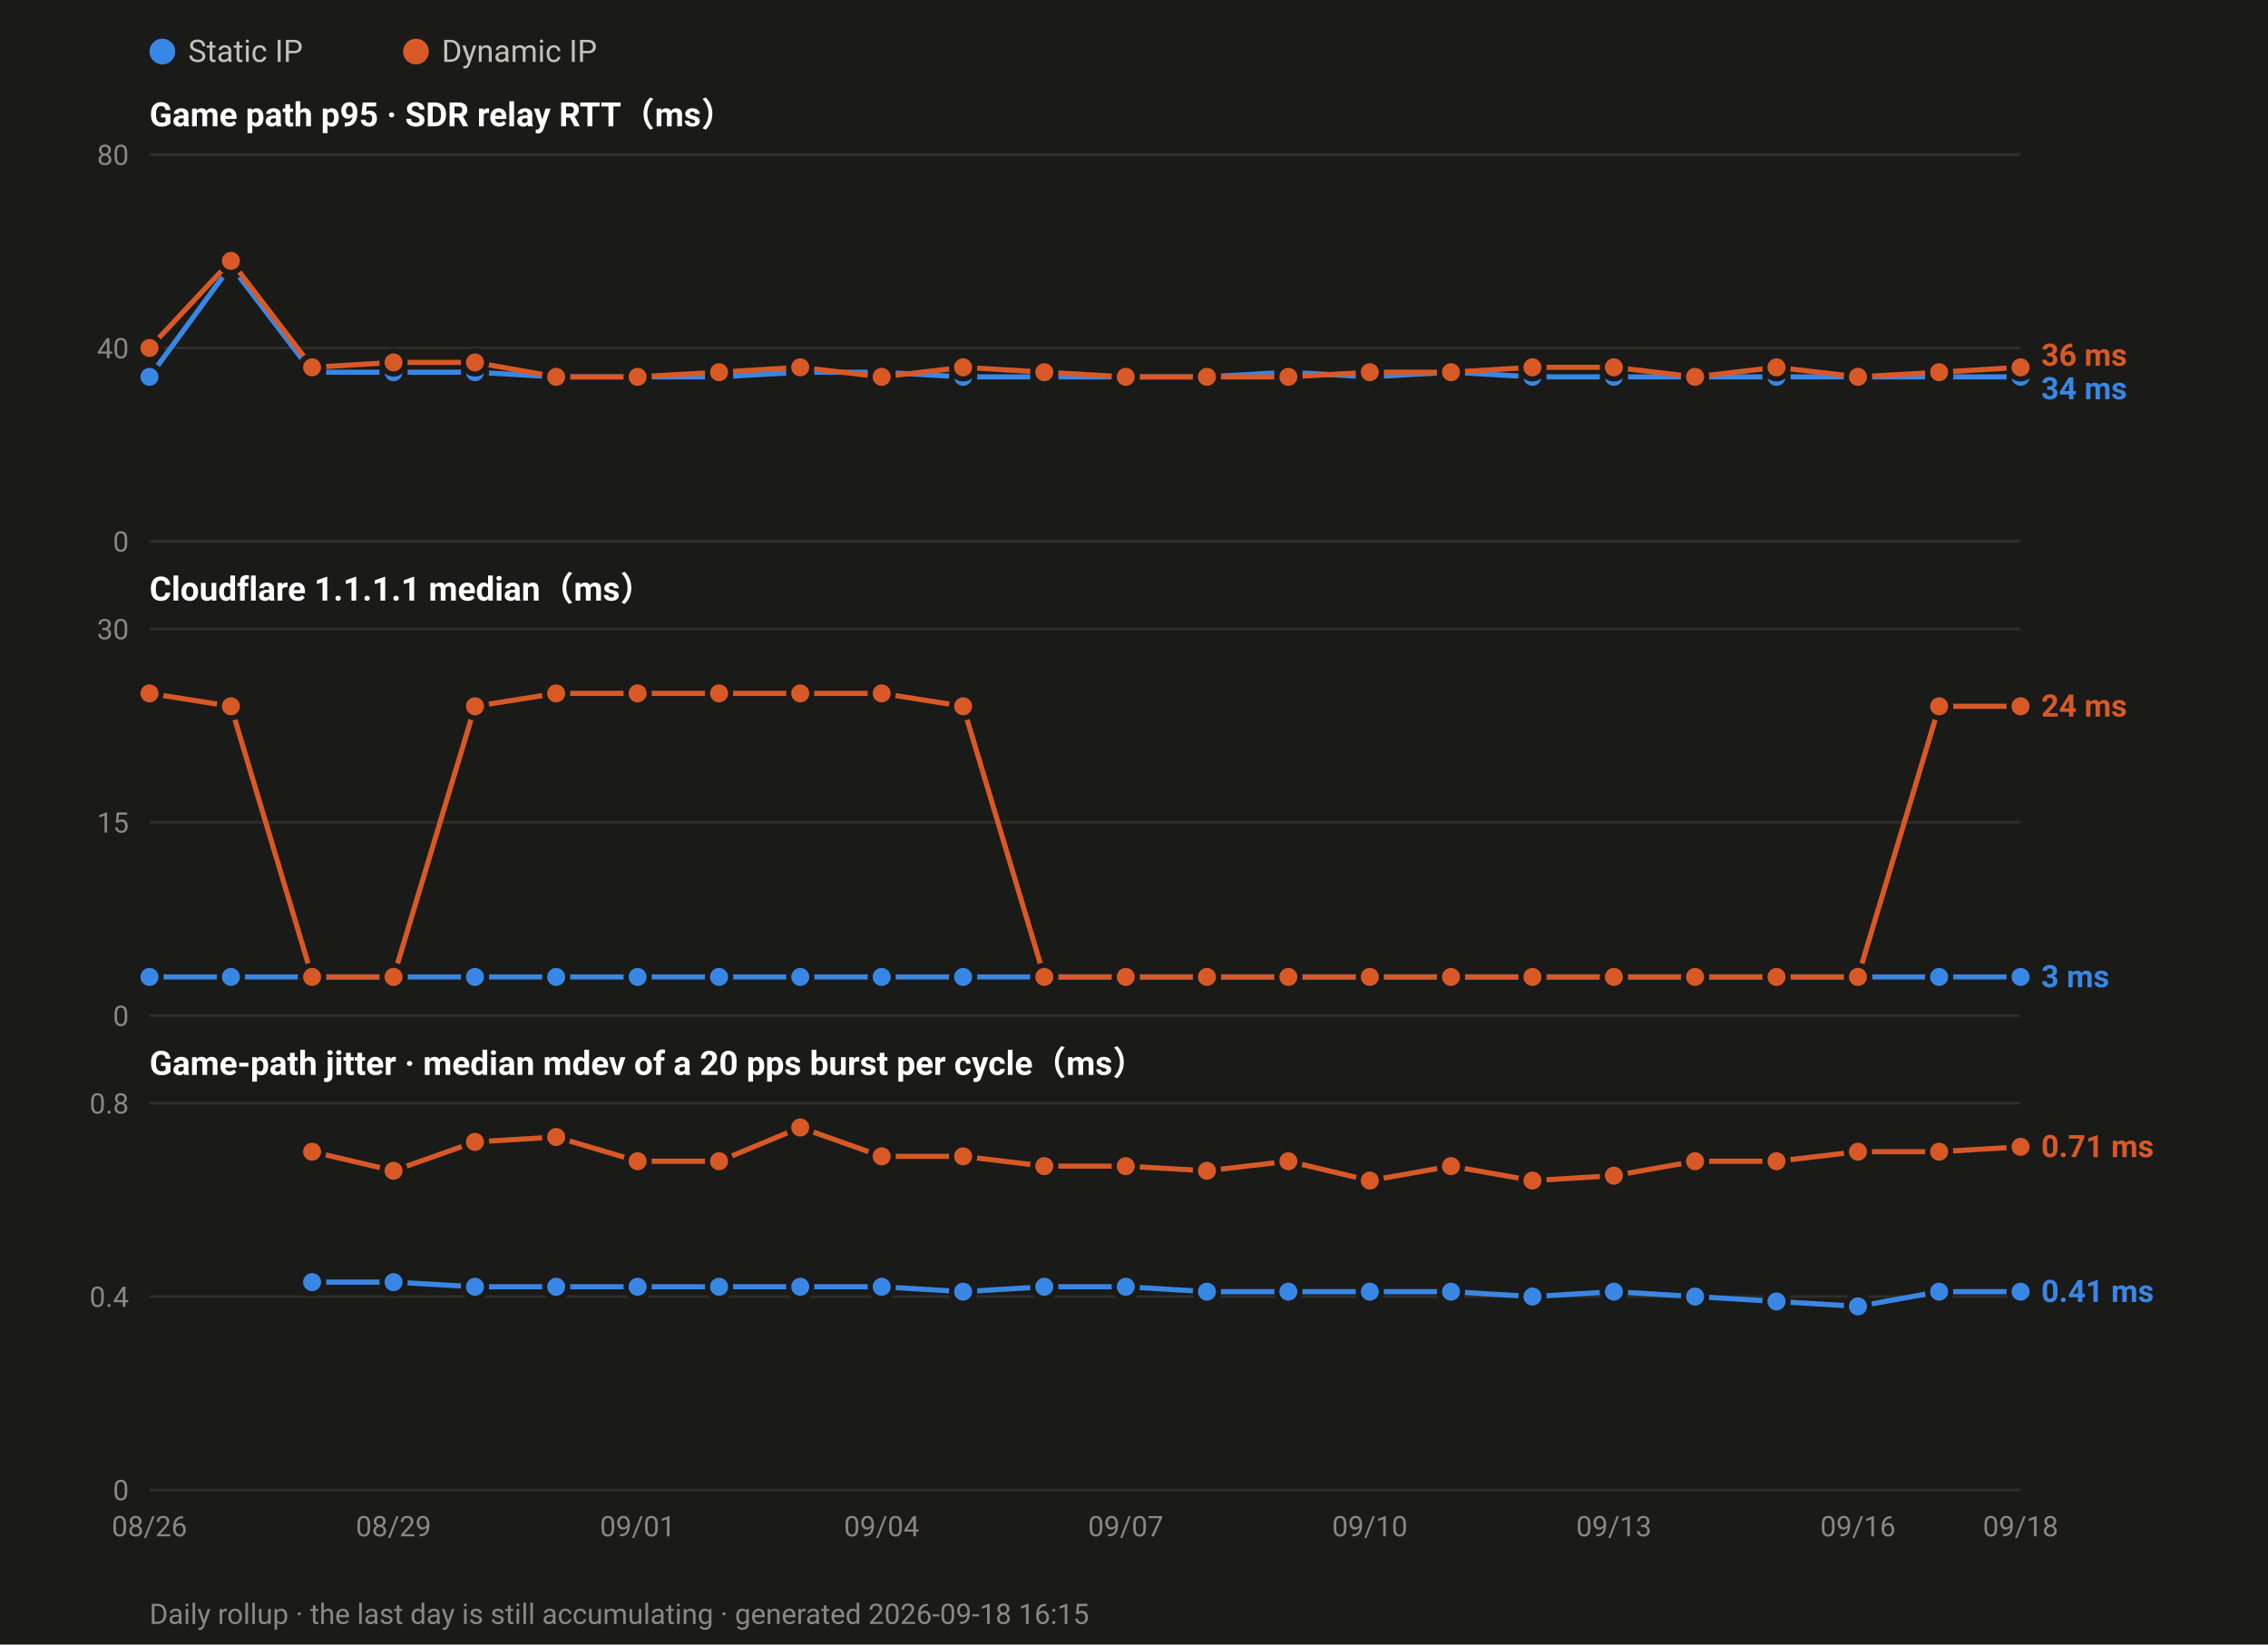
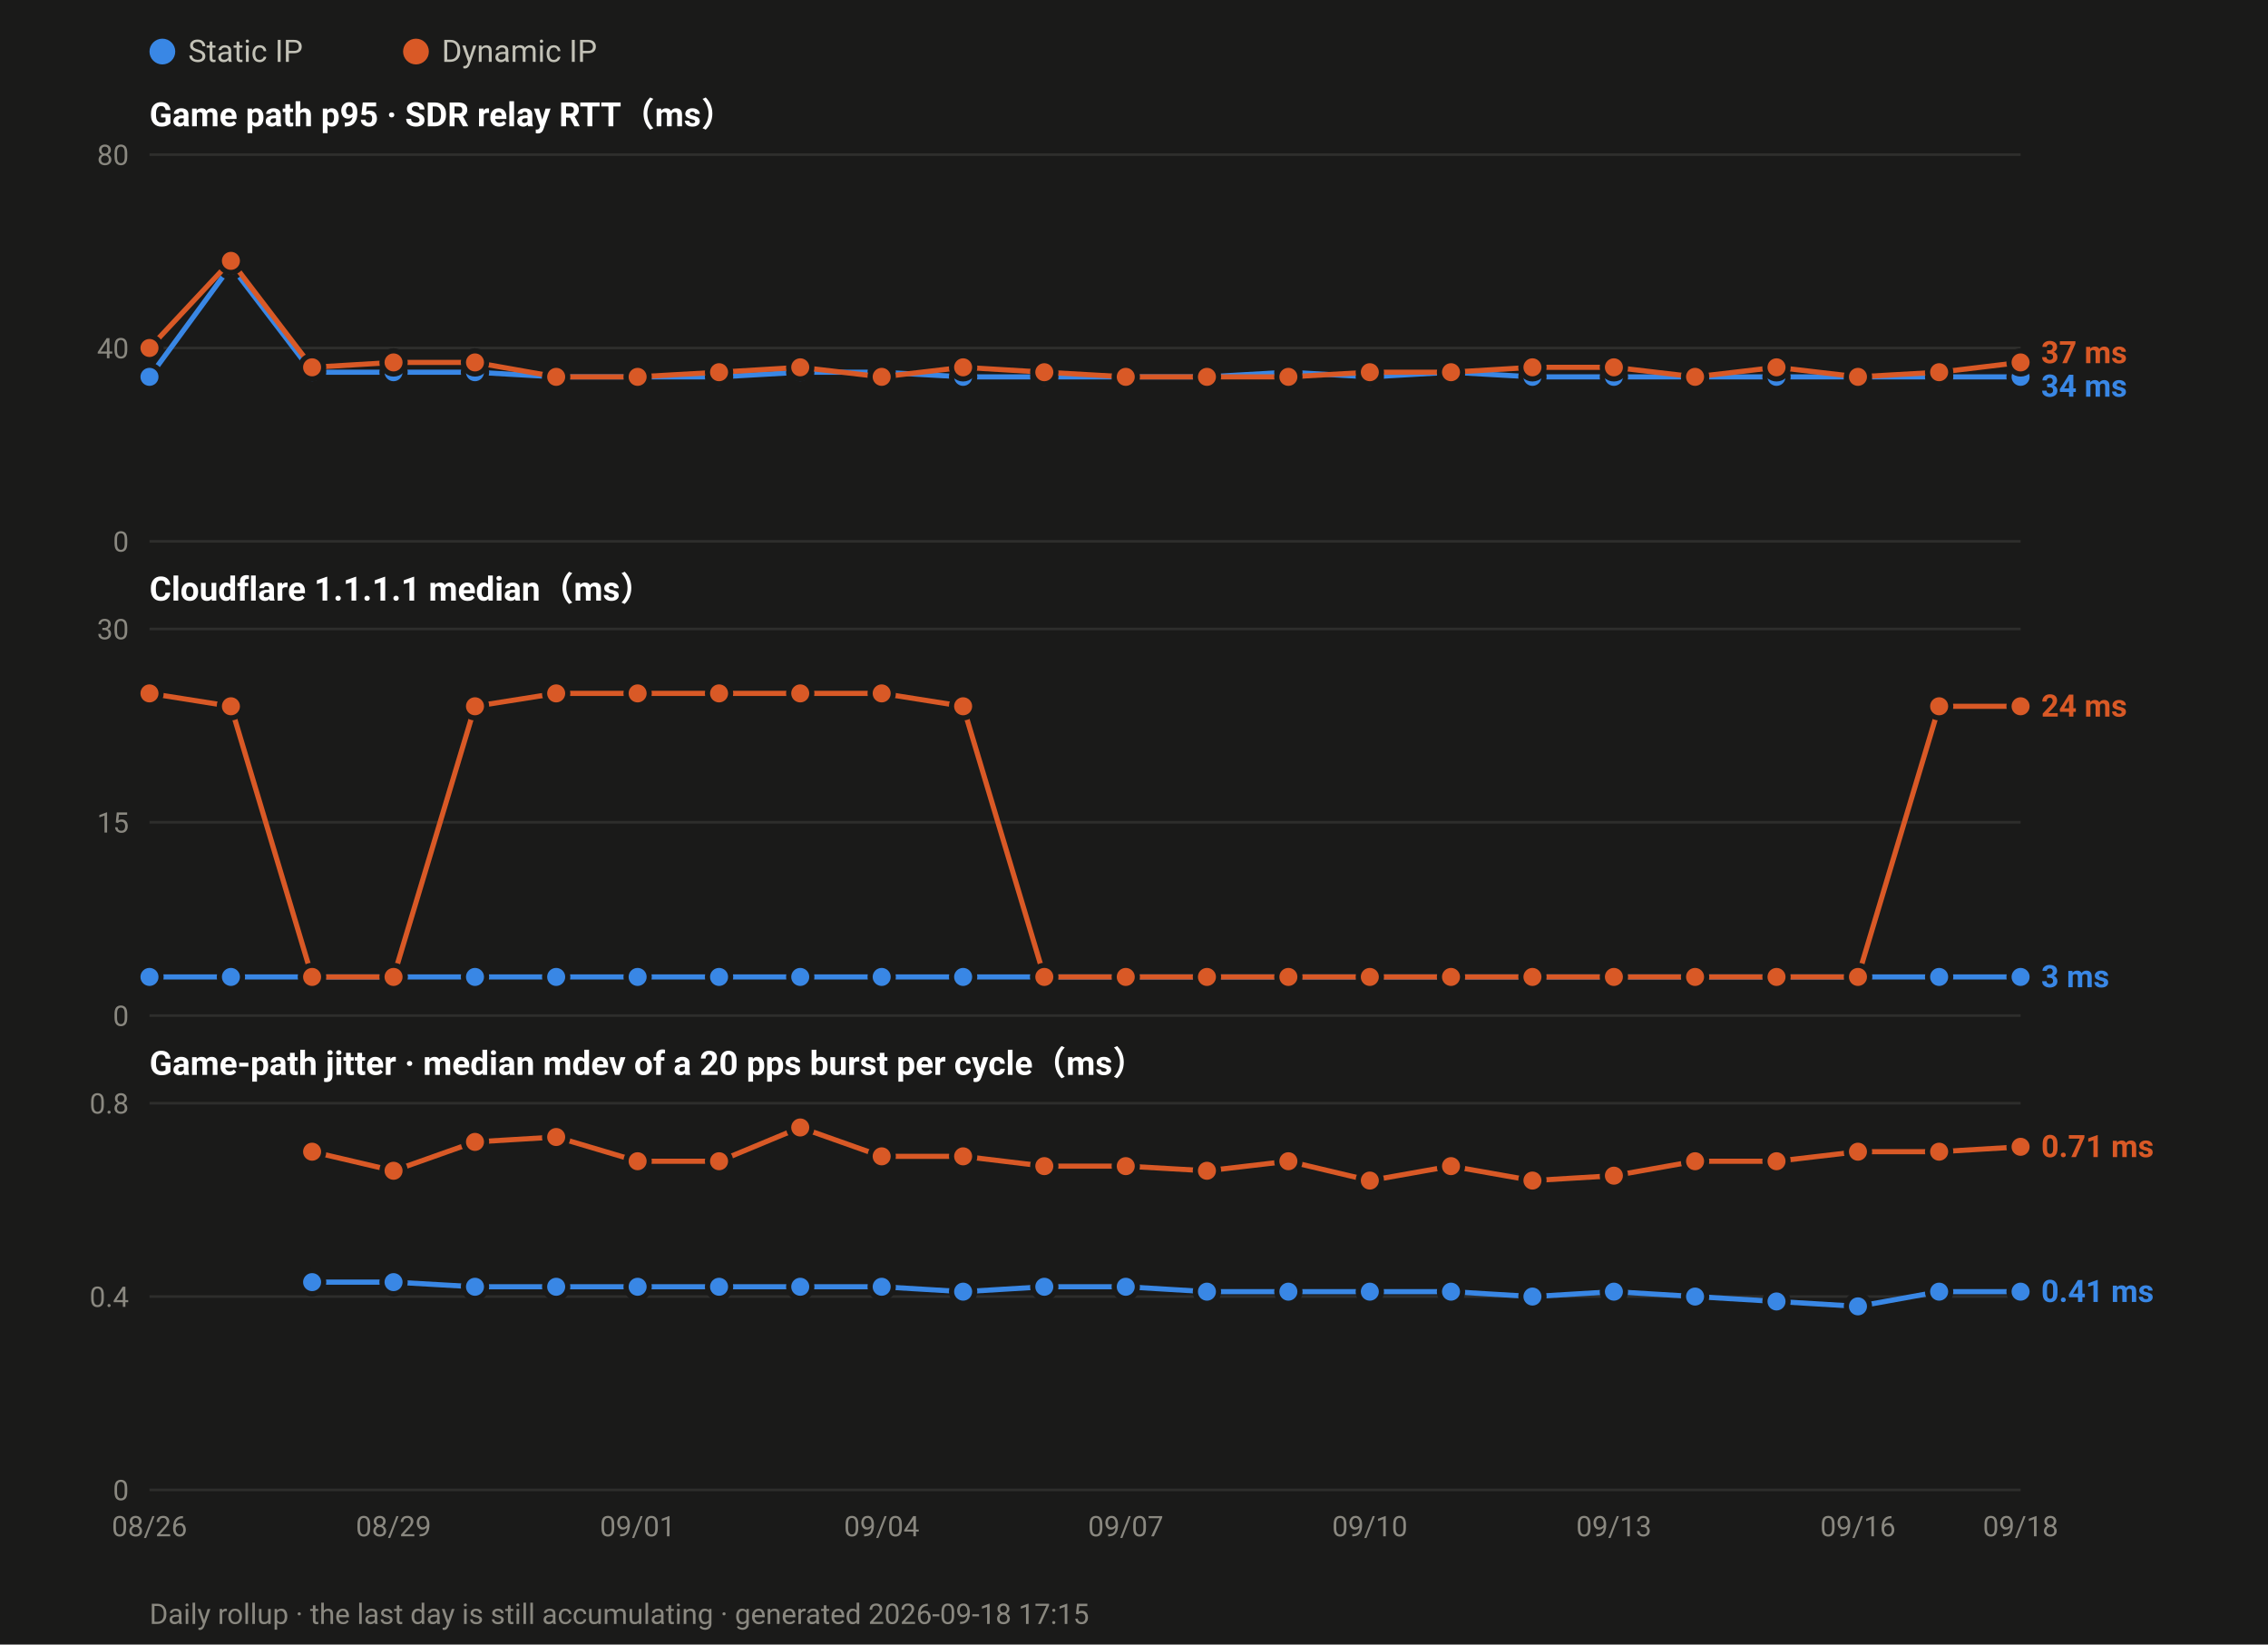
<svg xmlns="http://www.w3.org/2000/svg" width="880" height="638" viewBox="0 0 880 638" font-family="ui-sans-serif,-apple-system,Segoe UI,Roboto,Helvetica,Arial,sans-serif">
  <rect width="880" height="638" fill="#1a1a19" />
  <circle cx="63.0" cy="20" r="5" fill="#3987e5" />
  <text x="73.0" y="24" font-size="12" fill="#c3c2b7">Static IP</text>
  <circle cx="161.4" cy="20" r="5" fill="#d95926" />
  <text x="171.4" y="24" font-size="12" fill="#c3c2b7">Dynamic IP</text>
  <text x="58" y="49.0" font-size="13" font-weight="600" fill="#ffffff">Game path p95 · SDR relay RTT（ms）</text>
  <line x1="58" y1="210.0" x2="784.0" y2="210.0" stroke="#2e2e2c" stroke-width="1" />
  <text x="50" y="214.0" font-size="11" text-anchor="end" fill="#8a8880">0</text>
  <line x1="58" y1="135.0" x2="784.0" y2="135.0" stroke="#2e2e2c" stroke-width="1" />
  <text x="50" y="139.0" font-size="11" text-anchor="end" fill="#8a8880">40</text>
  <line x1="58" y1="60.0" x2="784.0" y2="60.0" stroke="#2e2e2c" stroke-width="1" />
  <text x="50" y="64.0" font-size="11" text-anchor="end" fill="#8a8880">80</text>
  <polyline fill="none" stroke="#3987e5" stroke-width="2" stroke-linejoin="round" points="58.0,146.2 89.6,103.1 121.1,144.4 152.7,144.4 184.3,144.4 215.8,146.2 247.4,146.2 279.0,146.2 310.5,144.4 342.1,144.4 373.7,146.2 405.2,146.2 436.8,146.2 468.3,146.2 499.9,144.4 531.5,146.2 563.0,144.4 594.6,146.2 626.2,146.2 657.7,146.2 689.3,146.2 720.9,146.2 752.4,146.2 784.0,146.2" />
  <circle cx="58.0" cy="146.2" r="4.5" fill="#3987e5" stroke="#1a1a19" stroke-width="2" />
  <circle cx="89.6" cy="103.1" r="4.5" fill="#3987e5" stroke="#1a1a19" stroke-width="2" />
  <circle cx="121.1" cy="144.4" r="4.5" fill="#3987e5" stroke="#1a1a19" stroke-width="2" />
  <circle cx="152.7" cy="144.4" r="4.5" fill="#3987e5" stroke="#1a1a19" stroke-width="2" />
  <circle cx="184.3" cy="144.4" r="4.5" fill="#3987e5" stroke="#1a1a19" stroke-width="2" />
  <circle cx="215.8" cy="146.2" r="4.5" fill="#3987e5" stroke="#1a1a19" stroke-width="2" />
  <circle cx="247.4" cy="146.2" r="4.5" fill="#3987e5" stroke="#1a1a19" stroke-width="2" />
  <circle cx="279.0" cy="146.2" r="4.5" fill="#3987e5" stroke="#1a1a19" stroke-width="2" />
  <circle cx="310.5" cy="144.4" r="4.5" fill="#3987e5" stroke="#1a1a19" stroke-width="2" />
  <circle cx="342.1" cy="144.4" r="4.5" fill="#3987e5" stroke="#1a1a19" stroke-width="2" />
  <circle cx="373.7" cy="146.2" r="4.5" fill="#3987e5" stroke="#1a1a19" stroke-width="2" />
  <circle cx="405.2" cy="146.2" r="4.5" fill="#3987e5" stroke="#1a1a19" stroke-width="2" />
  <circle cx="436.8" cy="146.2" r="4.5" fill="#3987e5" stroke="#1a1a19" stroke-width="2" />
  <circle cx="468.3" cy="146.2" r="4.5" fill="#3987e5" stroke="#1a1a19" stroke-width="2" />
  <circle cx="499.9" cy="144.4" r="4.5" fill="#3987e5" stroke="#1a1a19" stroke-width="2" />
  <circle cx="531.5" cy="146.2" r="4.5" fill="#3987e5" stroke="#1a1a19" stroke-width="2" />
  <circle cx="563.0" cy="144.4" r="4.5" fill="#3987e5" stroke="#1a1a19" stroke-width="2" />
  <circle cx="594.6" cy="146.2" r="4.5" fill="#3987e5" stroke="#1a1a19" stroke-width="2" />
  <circle cx="626.2" cy="146.2" r="4.5" fill="#3987e5" stroke="#1a1a19" stroke-width="2" />
  <circle cx="657.7" cy="146.2" r="4.5" fill="#3987e5" stroke="#1a1a19" stroke-width="2" />
  <circle cx="689.3" cy="146.2" r="4.5" fill="#3987e5" stroke="#1a1a19" stroke-width="2" />
  <circle cx="720.9" cy="146.2" r="4.5" fill="#3987e5" stroke="#1a1a19" stroke-width="2" />
  <circle cx="752.4" cy="146.2" r="4.5" fill="#3987e5" stroke="#1a1a19" stroke-width="2" />
  <circle cx="784.0" cy="146.2" r="4.5" fill="#3987e5" stroke="#1a1a19" stroke-width="2" />
-   <polyline fill="none" stroke="#d95926" stroke-width="2" stroke-linejoin="round" points="58.0,135.0 89.6,101.2 121.1,142.5 152.7,140.6 184.3,140.6 215.8,146.2 247.4,146.2 279.0,144.4 310.5,142.5 342.1,146.2 373.7,142.5 405.2,144.4 436.8,146.2 468.3,146.2 499.9,146.2 531.5,144.4 563.0,144.4 594.6,142.5 626.2,142.5 657.7,146.2 689.3,142.5 720.9,146.2 752.4,144.4 784.0,142.5" />
+   <polyline fill="none" stroke="#d95926" stroke-width="2" stroke-linejoin="round" points="58.0,135.0 89.6,101.2 121.1,142.5 152.7,140.6 184.3,140.6 215.8,146.2 247.4,146.2 279.0,144.4 310.5,142.5 342.1,146.2 373.7,142.5 405.2,144.4 436.8,146.2 468.3,146.2 499.9,146.2 531.5,144.4 563.0,144.4 594.6,142.5 626.2,142.5 657.7,146.2 689.3,142.5 720.9,146.2 752.4,144.4 784.0,140.6" />
  <circle cx="58.0" cy="135.0" r="4.5" fill="#d95926" stroke="#1a1a19" stroke-width="2" />
  <circle cx="89.6" cy="101.2" r="4.5" fill="#d95926" stroke="#1a1a19" stroke-width="2" />
  <circle cx="121.1" cy="142.5" r="4.5" fill="#d95926" stroke="#1a1a19" stroke-width="2" />
  <circle cx="152.7" cy="140.6" r="4.5" fill="#d95926" stroke="#1a1a19" stroke-width="2" />
  <circle cx="184.3" cy="140.6" r="4.5" fill="#d95926" stroke="#1a1a19" stroke-width="2" />
  <circle cx="215.8" cy="146.2" r="4.5" fill="#d95926" stroke="#1a1a19" stroke-width="2" />
  <circle cx="247.4" cy="146.2" r="4.5" fill="#d95926" stroke="#1a1a19" stroke-width="2" />
  <circle cx="279.0" cy="144.4" r="4.5" fill="#d95926" stroke="#1a1a19" stroke-width="2" />
  <circle cx="310.5" cy="142.5" r="4.5" fill="#d95926" stroke="#1a1a19" stroke-width="2" />
  <circle cx="342.1" cy="146.2" r="4.5" fill="#d95926" stroke="#1a1a19" stroke-width="2" />
  <circle cx="373.7" cy="142.5" r="4.5" fill="#d95926" stroke="#1a1a19" stroke-width="2" />
  <circle cx="405.2" cy="144.4" r="4.5" fill="#d95926" stroke="#1a1a19" stroke-width="2" />
  <circle cx="436.8" cy="146.2" r="4.5" fill="#d95926" stroke="#1a1a19" stroke-width="2" />
  <circle cx="468.3" cy="146.2" r="4.5" fill="#d95926" stroke="#1a1a19" stroke-width="2" />
  <circle cx="499.9" cy="146.2" r="4.5" fill="#d95926" stroke="#1a1a19" stroke-width="2" />
  <circle cx="531.5" cy="144.4" r="4.5" fill="#d95926" stroke="#1a1a19" stroke-width="2" />
  <circle cx="563.0" cy="144.4" r="4.5" fill="#d95926" stroke="#1a1a19" stroke-width="2" />
  <circle cx="594.6" cy="142.5" r="4.5" fill="#d95926" stroke="#1a1a19" stroke-width="2" />
  <circle cx="626.2" cy="142.5" r="4.5" fill="#d95926" stroke="#1a1a19" stroke-width="2" />
  <circle cx="657.7" cy="146.2" r="4.5" fill="#d95926" stroke="#1a1a19" stroke-width="2" />
  <circle cx="689.3" cy="142.5" r="4.5" fill="#d95926" stroke="#1a1a19" stroke-width="2" />
  <circle cx="720.9" cy="146.2" r="4.5" fill="#d95926" stroke="#1a1a19" stroke-width="2" />
  <circle cx="752.4" cy="144.4" r="4.5" fill="#d95926" stroke="#1a1a19" stroke-width="2" />
-   <circle cx="784.0" cy="142.5" r="4.5" fill="#d95926" stroke="#1a1a19" stroke-width="2" />
-   <text x="792.0" y="141.9" font-size="12" font-weight="600" fill="#d95926">36 ms</text>
-   <text x="792.0" y="154.9" font-size="12" font-weight="600" fill="#3987e5">34 ms</text>
+   <circle cx="784.0" cy="140.6" r="4.5" fill="#d95926" stroke="#1a1a19" stroke-width="2" />
+   <text x="792.0" y="140.9" font-size="12" font-weight="600" fill="#d95926">37 ms</text>
+   <text x="792.0" y="153.9" font-size="12" font-weight="600" fill="#3987e5">34 ms</text>
  <text x="58" y="233.0" font-size="13" font-weight="600" fill="#ffffff">Cloudflare 1.1.1.1 median（ms）</text>
  <line x1="58" y1="394.0" x2="784.0" y2="394.0" stroke="#2e2e2c" stroke-width="1" />
  <text x="50" y="398.0" font-size="11" text-anchor="end" fill="#8a8880">0</text>
  <line x1="58" y1="319.0" x2="784.0" y2="319.0" stroke="#2e2e2c" stroke-width="1" />
  <text x="50" y="323.0" font-size="11" text-anchor="end" fill="#8a8880">15</text>
  <line x1="58" y1="244.0" x2="784.0" y2="244.0" stroke="#2e2e2c" stroke-width="1" />
  <text x="50" y="248.0" font-size="11" text-anchor="end" fill="#8a8880">30</text>
  <polyline fill="none" stroke="#3987e5" stroke-width="2" stroke-linejoin="round" points="58.0,379.0 89.6,379.0 121.1,379.0 152.7,379.0 184.3,379.0 215.8,379.0 247.4,379.0 279.0,379.0 310.5,379.0 342.1,379.0 373.7,379.0 405.2,379.0 436.8,379.0 468.3,379.0 499.9,379.0 531.5,379.0 563.0,379.0 594.6,379.0 626.2,379.0 657.7,379.0 689.3,379.0 720.9,379.0 752.4,379.0 784.0,379.0" />
  <circle cx="58.0" cy="379.0" r="4.5" fill="#3987e5" stroke="#1a1a19" stroke-width="2" />
  <circle cx="89.6" cy="379.0" r="4.5" fill="#3987e5" stroke="#1a1a19" stroke-width="2" />
  <circle cx="121.1" cy="379.0" r="4.5" fill="#3987e5" stroke="#1a1a19" stroke-width="2" />
  <circle cx="152.7" cy="379.0" r="4.5" fill="#3987e5" stroke="#1a1a19" stroke-width="2" />
  <circle cx="184.3" cy="379.0" r="4.5" fill="#3987e5" stroke="#1a1a19" stroke-width="2" />
  <circle cx="215.8" cy="379.0" r="4.5" fill="#3987e5" stroke="#1a1a19" stroke-width="2" />
  <circle cx="247.4" cy="379.0" r="4.5" fill="#3987e5" stroke="#1a1a19" stroke-width="2" />
  <circle cx="279.0" cy="379.0" r="4.5" fill="#3987e5" stroke="#1a1a19" stroke-width="2" />
  <circle cx="310.5" cy="379.0" r="4.5" fill="#3987e5" stroke="#1a1a19" stroke-width="2" />
  <circle cx="342.1" cy="379.0" r="4.5" fill="#3987e5" stroke="#1a1a19" stroke-width="2" />
  <circle cx="373.7" cy="379.0" r="4.5" fill="#3987e5" stroke="#1a1a19" stroke-width="2" />
  <circle cx="405.2" cy="379.0" r="4.5" fill="#3987e5" stroke="#1a1a19" stroke-width="2" />
  <circle cx="436.8" cy="379.0" r="4.5" fill="#3987e5" stroke="#1a1a19" stroke-width="2" />
  <circle cx="468.3" cy="379.0" r="4.5" fill="#3987e5" stroke="#1a1a19" stroke-width="2" />
  <circle cx="499.9" cy="379.0" r="4.5" fill="#3987e5" stroke="#1a1a19" stroke-width="2" />
  <circle cx="531.5" cy="379.0" r="4.5" fill="#3987e5" stroke="#1a1a19" stroke-width="2" />
  <circle cx="563.0" cy="379.0" r="4.5" fill="#3987e5" stroke="#1a1a19" stroke-width="2" />
  <circle cx="594.6" cy="379.0" r="4.5" fill="#3987e5" stroke="#1a1a19" stroke-width="2" />
  <circle cx="626.2" cy="379.0" r="4.5" fill="#3987e5" stroke="#1a1a19" stroke-width="2" />
  <circle cx="657.7" cy="379.0" r="4.5" fill="#3987e5" stroke="#1a1a19" stroke-width="2" />
  <circle cx="689.3" cy="379.0" r="4.5" fill="#3987e5" stroke="#1a1a19" stroke-width="2" />
  <circle cx="720.9" cy="379.0" r="4.5" fill="#3987e5" stroke="#1a1a19" stroke-width="2" />
  <circle cx="752.4" cy="379.0" r="4.5" fill="#3987e5" stroke="#1a1a19" stroke-width="2" />
  <circle cx="784.0" cy="379.0" r="4.5" fill="#3987e5" stroke="#1a1a19" stroke-width="2" />
  <polyline fill="none" stroke="#d95926" stroke-width="2" stroke-linejoin="round" points="58.0,269.0 89.6,274.0 121.1,379.0 152.7,379.0 184.3,274.0 215.8,269.0 247.4,269.0 279.0,269.0 310.5,269.0 342.1,269.0 373.7,274.0 405.2,379.0 436.8,379.0 468.3,379.0 499.9,379.0 531.5,379.0 563.0,379.0 594.6,379.0 626.2,379.0 657.7,379.0 689.3,379.0 720.9,379.0 752.4,274.0 784.0,274.0" />
  <circle cx="58.0" cy="269.0" r="4.5" fill="#d95926" stroke="#1a1a19" stroke-width="2" />
  <circle cx="89.6" cy="274.0" r="4.5" fill="#d95926" stroke="#1a1a19" stroke-width="2" />
  <circle cx="121.1" cy="379.0" r="4.5" fill="#d95926" stroke="#1a1a19" stroke-width="2" />
  <circle cx="152.7" cy="379.0" r="4.5" fill="#d95926" stroke="#1a1a19" stroke-width="2" />
  <circle cx="184.3" cy="274.0" r="4.5" fill="#d95926" stroke="#1a1a19" stroke-width="2" />
  <circle cx="215.8" cy="269.0" r="4.5" fill="#d95926" stroke="#1a1a19" stroke-width="2" />
  <circle cx="247.4" cy="269.0" r="4.5" fill="#d95926" stroke="#1a1a19" stroke-width="2" />
  <circle cx="279.0" cy="269.0" r="4.5" fill="#d95926" stroke="#1a1a19" stroke-width="2" />
  <circle cx="310.5" cy="269.0" r="4.5" fill="#d95926" stroke="#1a1a19" stroke-width="2" />
  <circle cx="342.1" cy="269.0" r="4.5" fill="#d95926" stroke="#1a1a19" stroke-width="2" />
  <circle cx="373.7" cy="274.0" r="4.5" fill="#d95926" stroke="#1a1a19" stroke-width="2" />
  <circle cx="405.2" cy="379.0" r="4.5" fill="#d95926" stroke="#1a1a19" stroke-width="2" />
  <circle cx="436.8" cy="379.0" r="4.5" fill="#d95926" stroke="#1a1a19" stroke-width="2" />
  <circle cx="468.3" cy="379.0" r="4.5" fill="#d95926" stroke="#1a1a19" stroke-width="2" />
  <circle cx="499.9" cy="379.0" r="4.5" fill="#d95926" stroke="#1a1a19" stroke-width="2" />
  <circle cx="531.5" cy="379.0" r="4.5" fill="#d95926" stroke="#1a1a19" stroke-width="2" />
  <circle cx="563.0" cy="379.0" r="4.5" fill="#d95926" stroke="#1a1a19" stroke-width="2" />
  <circle cx="594.6" cy="379.0" r="4.5" fill="#d95926" stroke="#1a1a19" stroke-width="2" />
  <circle cx="626.2" cy="379.0" r="4.5" fill="#d95926" stroke="#1a1a19" stroke-width="2" />
  <circle cx="657.7" cy="379.0" r="4.5" fill="#d95926" stroke="#1a1a19" stroke-width="2" />
  <circle cx="689.3" cy="379.0" r="4.5" fill="#d95926" stroke="#1a1a19" stroke-width="2" />
  <circle cx="720.9" cy="379.0" r="4.5" fill="#d95926" stroke="#1a1a19" stroke-width="2" />
  <circle cx="752.4" cy="274.0" r="4.5" fill="#d95926" stroke="#1a1a19" stroke-width="2" />
  <circle cx="784.0" cy="274.0" r="4.5" fill="#d95926" stroke="#1a1a19" stroke-width="2" />
  <text x="792.0" y="278.0" font-size="12" font-weight="600" fill="#d95926">24 ms</text>
  <text x="792.0" y="383.0" font-size="12" font-weight="600" fill="#3987e5">3 ms</text>
  <text x="58" y="417.0" font-size="13" font-weight="600" fill="#ffffff">Game-path jitter · median mdev of a 20 pps burst per cycle（ms）</text>
  <line x1="58" y1="578.0" x2="784.0" y2="578.0" stroke="#2e2e2c" stroke-width="1" />
  <text x="50" y="582.0" font-size="11" text-anchor="end" fill="#8a8880">0</text>
  <line x1="58" y1="503.0" x2="784.0" y2="503.0" stroke="#2e2e2c" stroke-width="1" />
  <text x="50" y="507.0" font-size="11" text-anchor="end" fill="#8a8880">0.4</text>
  <line x1="58" y1="428.0" x2="784.0" y2="428.0" stroke="#2e2e2c" stroke-width="1" />
  <text x="50" y="432.0" font-size="11" text-anchor="end" fill="#8a8880">0.8</text>
  <polyline fill="none" stroke="#3987e5" stroke-width="2" stroke-linejoin="round" points="121.1,497.4 152.7,497.4 184.3,499.2 215.8,499.2 247.4,499.2 279.0,499.2 310.5,499.2 342.1,499.2 373.7,501.1 405.2,499.2 436.8,499.2 468.3,501.1 499.9,501.1 531.5,501.1 563.0,501.1 594.6,503.0 626.2,501.1 657.7,503.0 689.3,504.9 720.9,506.8 752.4,501.1 784.0,501.1" />
  <circle cx="121.1" cy="497.4" r="4.5" fill="#3987e5" stroke="#1a1a19" stroke-width="2" />
  <circle cx="152.7" cy="497.4" r="4.5" fill="#3987e5" stroke="#1a1a19" stroke-width="2" />
  <circle cx="184.3" cy="499.2" r="4.5" fill="#3987e5" stroke="#1a1a19" stroke-width="2" />
  <circle cx="215.8" cy="499.2" r="4.5" fill="#3987e5" stroke="#1a1a19" stroke-width="2" />
  <circle cx="247.4" cy="499.2" r="4.5" fill="#3987e5" stroke="#1a1a19" stroke-width="2" />
  <circle cx="279.0" cy="499.2" r="4.5" fill="#3987e5" stroke="#1a1a19" stroke-width="2" />
  <circle cx="310.5" cy="499.2" r="4.5" fill="#3987e5" stroke="#1a1a19" stroke-width="2" />
  <circle cx="342.1" cy="499.2" r="4.5" fill="#3987e5" stroke="#1a1a19" stroke-width="2" />
  <circle cx="373.7" cy="501.1" r="4.5" fill="#3987e5" stroke="#1a1a19" stroke-width="2" />
  <circle cx="405.2" cy="499.2" r="4.5" fill="#3987e5" stroke="#1a1a19" stroke-width="2" />
  <circle cx="436.8" cy="499.2" r="4.5" fill="#3987e5" stroke="#1a1a19" stroke-width="2" />
  <circle cx="468.3" cy="501.1" r="4.5" fill="#3987e5" stroke="#1a1a19" stroke-width="2" />
  <circle cx="499.9" cy="501.1" r="4.5" fill="#3987e5" stroke="#1a1a19" stroke-width="2" />
  <circle cx="531.5" cy="501.1" r="4.5" fill="#3987e5" stroke="#1a1a19" stroke-width="2" />
  <circle cx="563.0" cy="501.1" r="4.5" fill="#3987e5" stroke="#1a1a19" stroke-width="2" />
  <circle cx="594.6" cy="503.0" r="4.5" fill="#3987e5" stroke="#1a1a19" stroke-width="2" />
  <circle cx="626.2" cy="501.1" r="4.5" fill="#3987e5" stroke="#1a1a19" stroke-width="2" />
  <circle cx="657.7" cy="503.0" r="4.5" fill="#3987e5" stroke="#1a1a19" stroke-width="2" />
  <circle cx="689.3" cy="504.9" r="4.5" fill="#3987e5" stroke="#1a1a19" stroke-width="2" />
  <circle cx="720.9" cy="506.8" r="4.5" fill="#3987e5" stroke="#1a1a19" stroke-width="2" />
  <circle cx="752.4" cy="501.1" r="4.5" fill="#3987e5" stroke="#1a1a19" stroke-width="2" />
  <circle cx="784.0" cy="501.1" r="4.5" fill="#3987e5" stroke="#1a1a19" stroke-width="2" />
  <polyline fill="none" stroke="#d95926" stroke-width="2" stroke-linejoin="round" points="121.1,446.8 152.7,454.2 184.3,443.0 215.8,441.1 247.4,450.5 279.0,450.5 310.5,437.4 342.1,448.6 373.7,448.6 405.2,452.4 436.8,452.4 468.3,454.2 499.9,450.5 531.5,458.0 563.0,452.4 594.6,458.0 626.2,456.1 657.7,450.5 689.3,450.5 720.9,446.8 752.4,446.8 784.0,444.9" />
  <circle cx="121.1" cy="446.8" r="4.5" fill="#d95926" stroke="#1a1a19" stroke-width="2" />
  <circle cx="152.7" cy="454.2" r="4.5" fill="#d95926" stroke="#1a1a19" stroke-width="2" />
  <circle cx="184.3" cy="443.0" r="4.5" fill="#d95926" stroke="#1a1a19" stroke-width="2" />
  <circle cx="215.8" cy="441.1" r="4.5" fill="#d95926" stroke="#1a1a19" stroke-width="2" />
  <circle cx="247.4" cy="450.5" r="4.5" fill="#d95926" stroke="#1a1a19" stroke-width="2" />
  <circle cx="279.0" cy="450.5" r="4.5" fill="#d95926" stroke="#1a1a19" stroke-width="2" />
  <circle cx="310.5" cy="437.4" r="4.5" fill="#d95926" stroke="#1a1a19" stroke-width="2" />
  <circle cx="342.1" cy="448.6" r="4.5" fill="#d95926" stroke="#1a1a19" stroke-width="2" />
  <circle cx="373.7" cy="448.6" r="4.5" fill="#d95926" stroke="#1a1a19" stroke-width="2" />
  <circle cx="405.2" cy="452.4" r="4.5" fill="#d95926" stroke="#1a1a19" stroke-width="2" />
  <circle cx="436.8" cy="452.4" r="4.5" fill="#d95926" stroke="#1a1a19" stroke-width="2" />
  <circle cx="468.3" cy="454.2" r="4.5" fill="#d95926" stroke="#1a1a19" stroke-width="2" />
  <circle cx="499.9" cy="450.5" r="4.5" fill="#d95926" stroke="#1a1a19" stroke-width="2" />
  <circle cx="531.5" cy="458.0" r="4.5" fill="#d95926" stroke="#1a1a19" stroke-width="2" />
  <circle cx="563.0" cy="452.4" r="4.5" fill="#d95926" stroke="#1a1a19" stroke-width="2" />
  <circle cx="594.6" cy="458.0" r="4.5" fill="#d95926" stroke="#1a1a19" stroke-width="2" />
  <circle cx="626.2" cy="456.1" r="4.5" fill="#d95926" stroke="#1a1a19" stroke-width="2" />
  <circle cx="657.7" cy="450.5" r="4.5" fill="#d95926" stroke="#1a1a19" stroke-width="2" />
  <circle cx="689.3" cy="450.5" r="4.5" fill="#d95926" stroke="#1a1a19" stroke-width="2" />
  <circle cx="720.9" cy="446.8" r="4.5" fill="#d95926" stroke="#1a1a19" stroke-width="2" />
  <circle cx="752.4" cy="446.8" r="4.5" fill="#d95926" stroke="#1a1a19" stroke-width="2" />
  <circle cx="784.0" cy="444.9" r="4.5" fill="#d95926" stroke="#1a1a19" stroke-width="2" />
  <text x="792.0" y="448.9" font-size="12" font-weight="600" fill="#d95926">0.71 ms</text>
  <text x="792.0" y="505.1" font-size="12" font-weight="600" fill="#3987e5">0.41 ms</text>
  <text x="58.0" y="596.0" font-size="11" text-anchor="middle" fill="#8a8880">08/26</text>
  <text x="152.7" y="596.0" font-size="11" text-anchor="middle" fill="#8a8880">08/29</text>
  <text x="247.4" y="596.0" font-size="11" text-anchor="middle" fill="#8a8880">09/01</text>
  <text x="342.1" y="596.0" font-size="11" text-anchor="middle" fill="#8a8880">09/04</text>
  <text x="436.8" y="596.0" font-size="11" text-anchor="middle" fill="#8a8880">09/07</text>
  <text x="531.5" y="596.0" font-size="11" text-anchor="middle" fill="#8a8880">09/10</text>
  <text x="626.2" y="596.0" font-size="11" text-anchor="middle" fill="#8a8880">09/13</text>
  <text x="720.9" y="596.0" font-size="11" text-anchor="middle" fill="#8a8880">09/16</text>
  <text x="784.0" y="596.0" font-size="11" text-anchor="middle" fill="#8a8880">09/18</text>
-   <text x="58" y="630" font-size="11" fill="#8a8880">Daily rollup · the last day is still accumulating · generated 2026-09-18 16:15</text>
+   <text x="58" y="630" font-size="11" fill="#8a8880">Daily rollup · the last day is still accumulating · generated 2026-09-18 17:15</text>
</svg>
